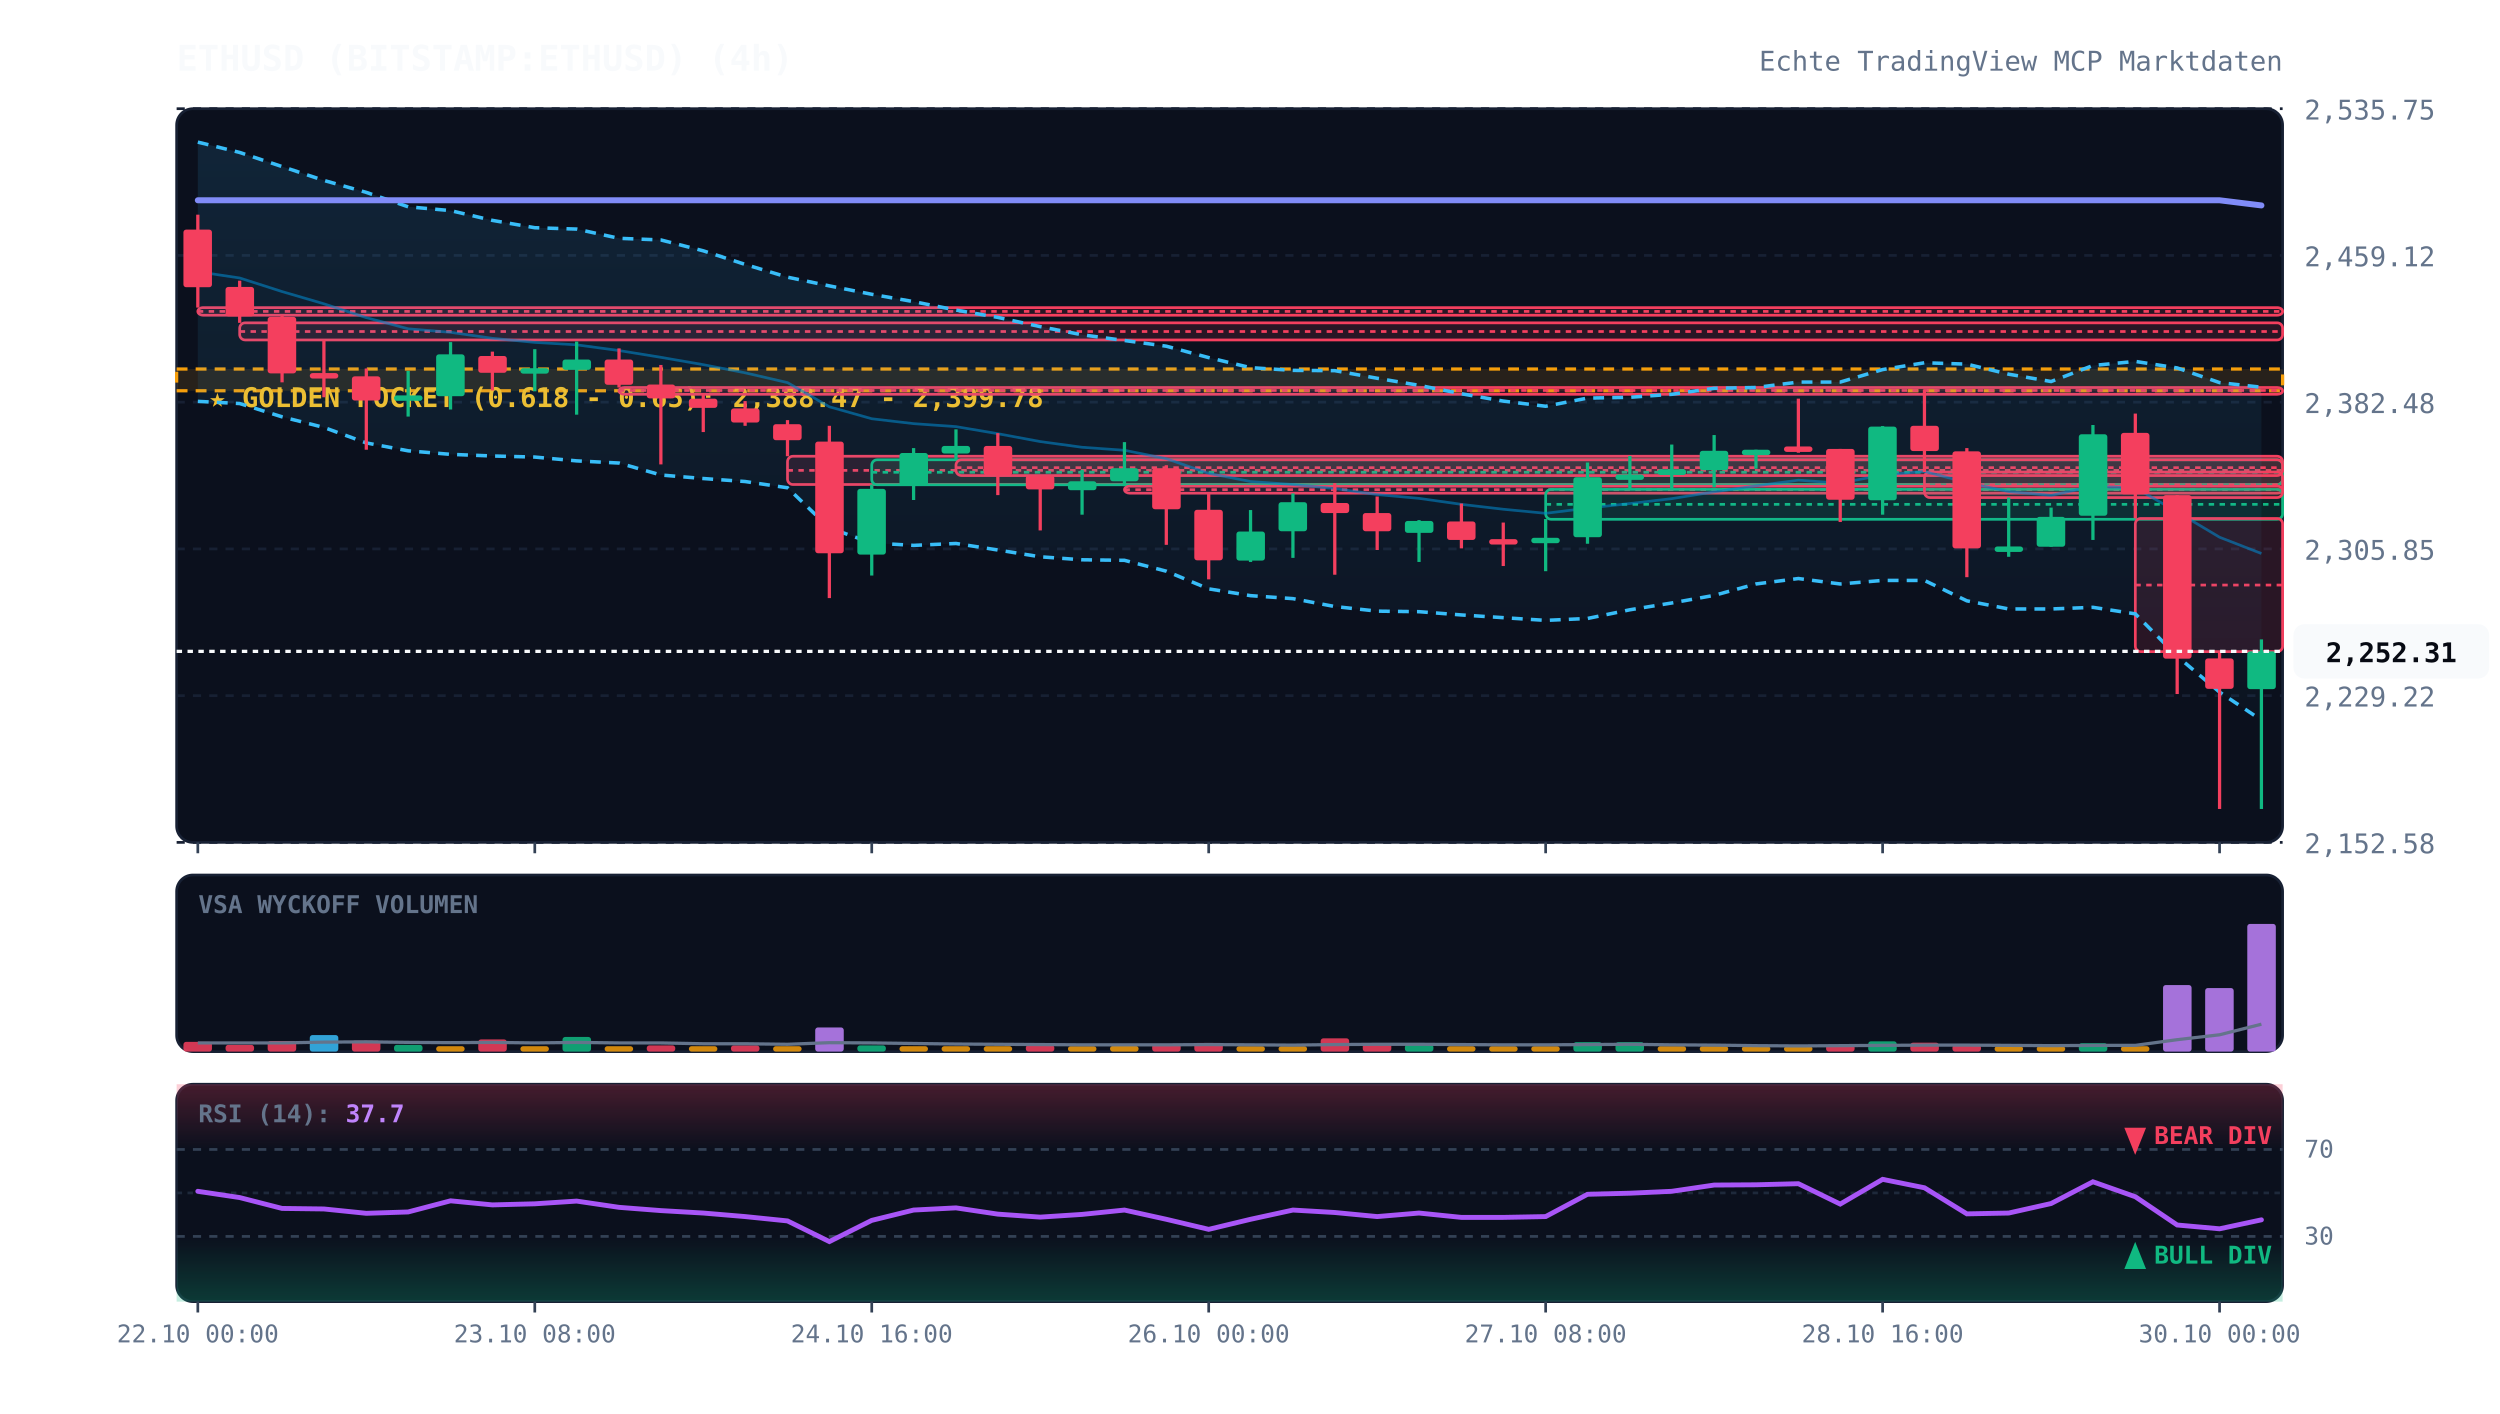
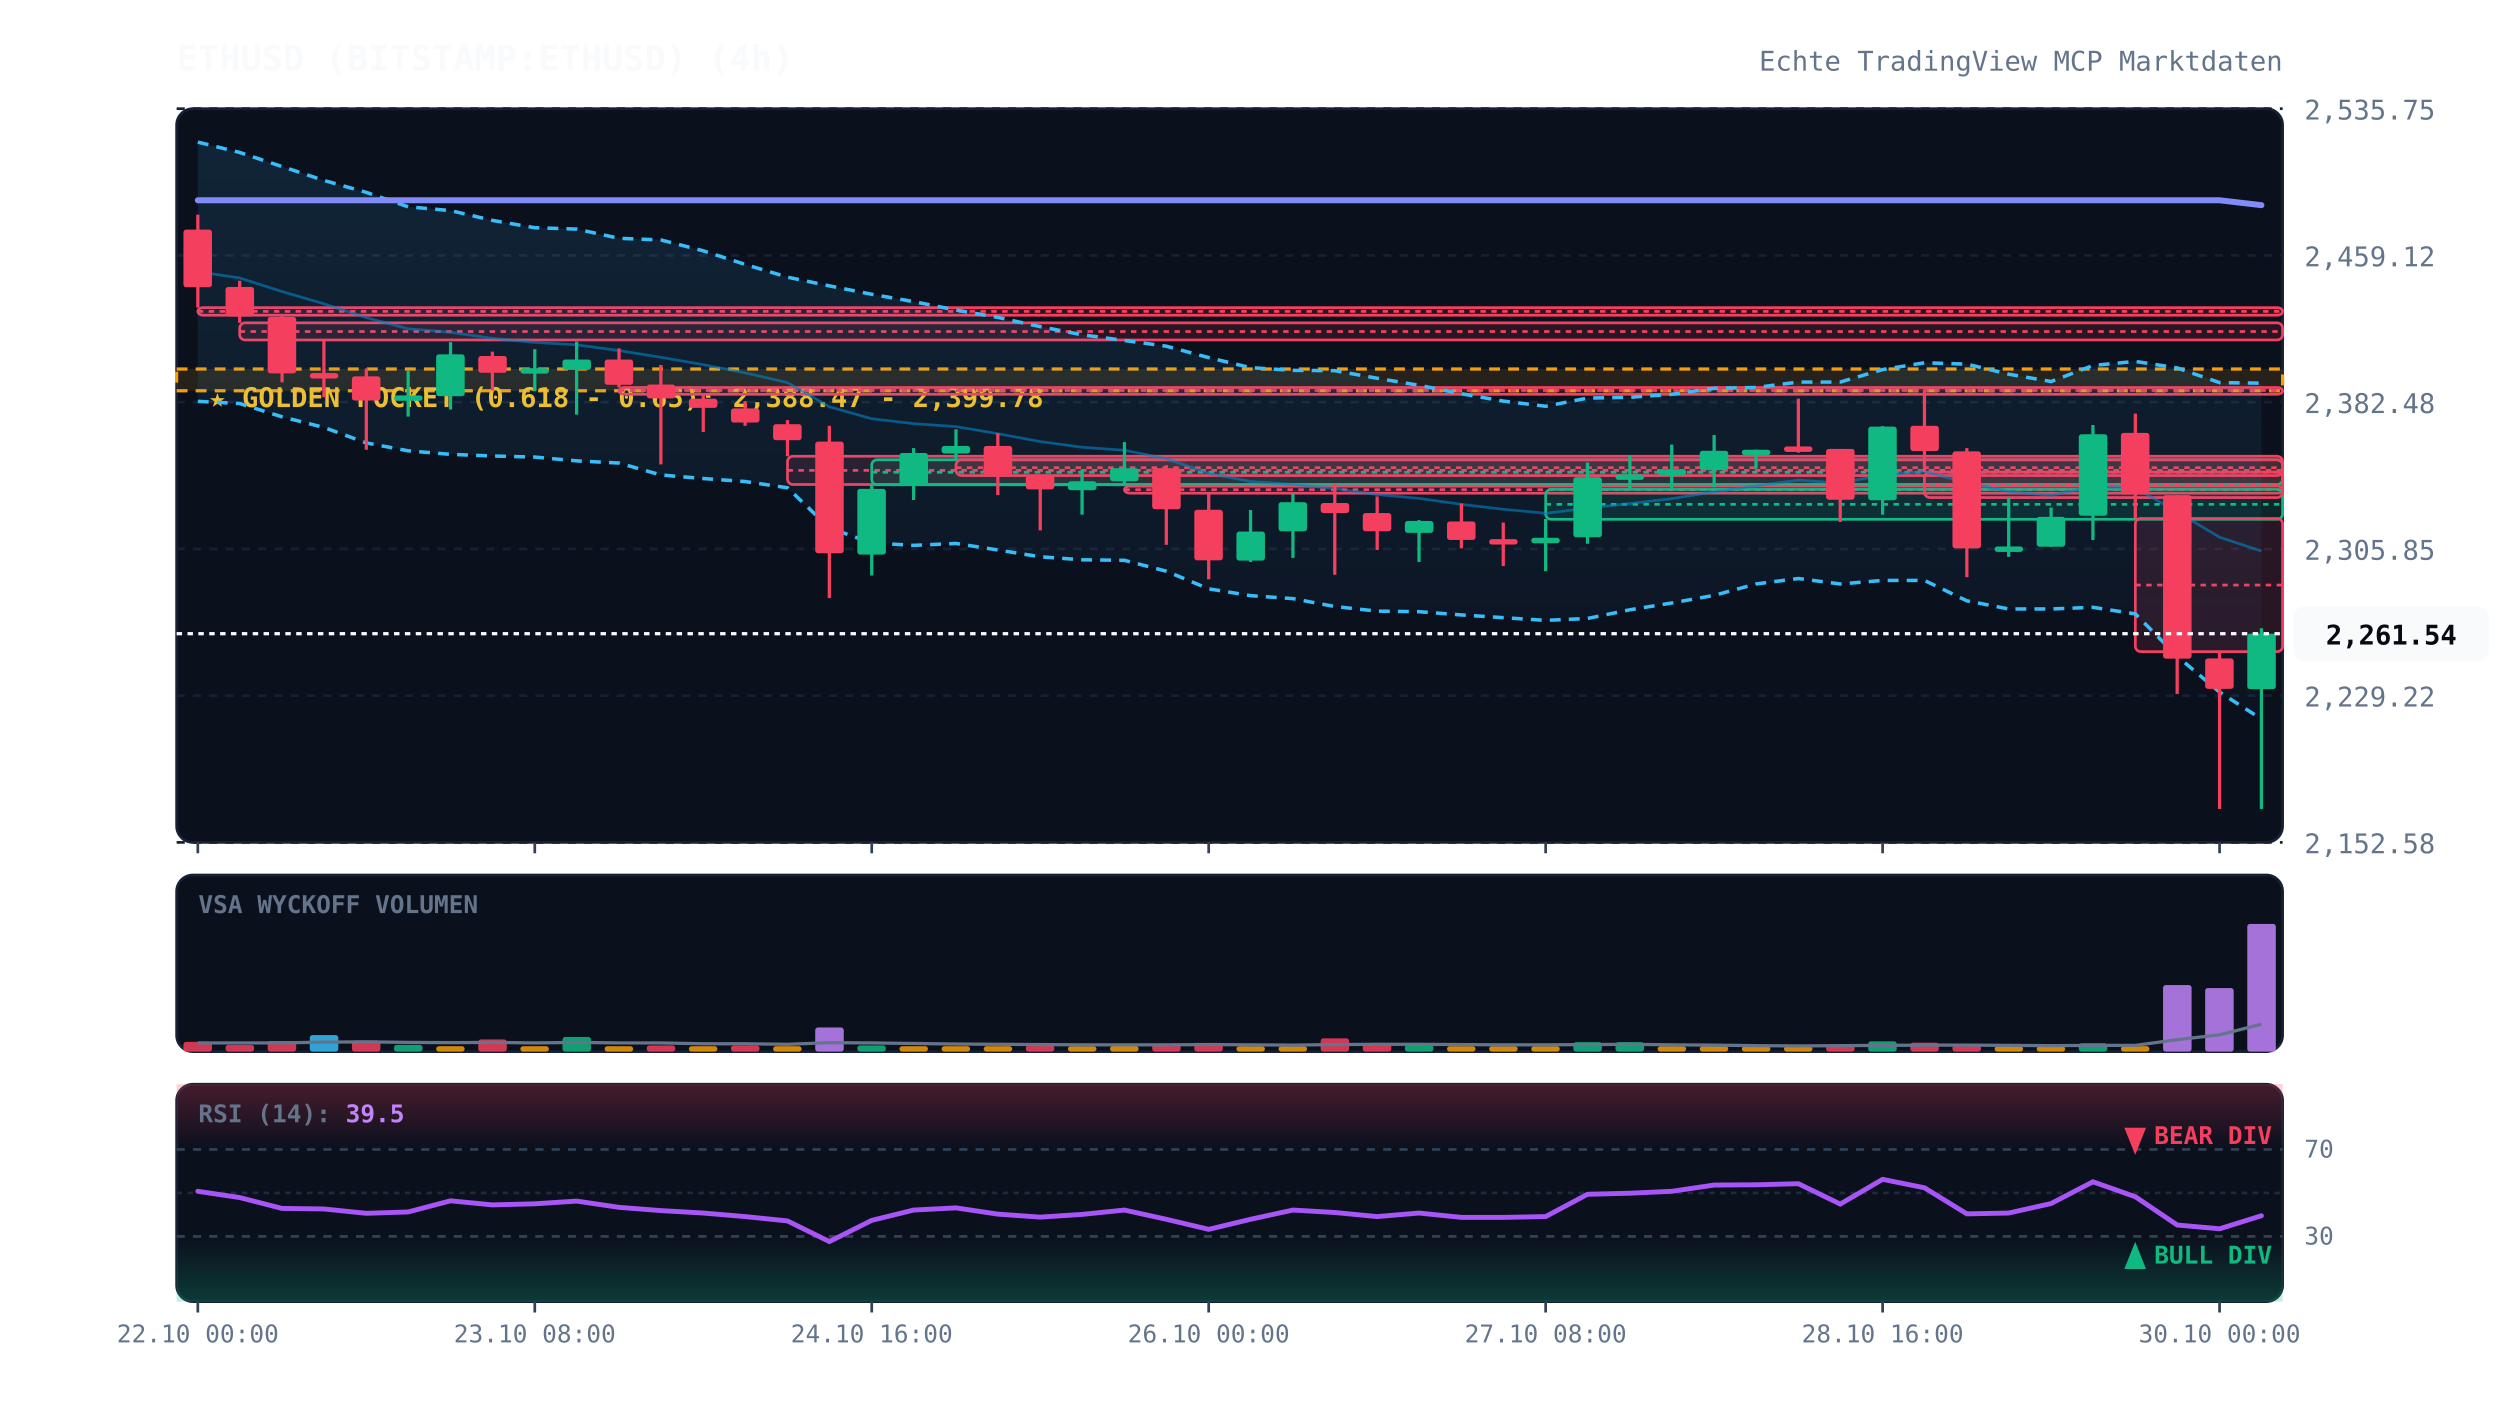
<svg xmlns="http://www.w3.org/2000/svg" viewBox="0 0 920 520" width="100%" height="100%" style="background:#070a13; font-family:'JetBrains Mono', monospace;">
  <defs>
    <linearGradient id="cloud-grad" x1="0%" y1="0%" x2="0%" y2="100%">
      <stop offset="0%" stop-color="#38bdf8" stop-opacity="0.12" />
      <stop offset="100%" stop-color="#38bdf8" stop-opacity="0.02" />
    </linearGradient>
    <linearGradient id="rsi-overbought" x1="0%" y1="0%" x2="0%" y2="100%">
      <stop offset="0%" stop-color="#f43f5e" stop-opacity="0.25" />
      <stop offset="100%" stop-color="#f43f5e" stop-opacity="0.0" />
    </linearGradient>
    <linearGradient id="rsi-oversold" x1="0%" y1="0%" x2="0%" y2="100%">
      <stop offset="0%" stop-color="#10b981" stop-opacity="0.0" />
      <stop offset="100%" stop-color="#10b981" stop-opacity="0.25" />
    </linearGradient>
  </defs>
  <rect x="65" y="40" width="775" height="270" fill="#0b101d" rx="6" stroke="#172033" stroke-width="1" />
  <rect x="65" y="322" width="775" height="65" fill="#0b101d" rx="6" stroke="#172033" stroke-width="1" />
  <rect x="65" y="399" width="775" height="80" fill="#0b101d" rx="6" stroke="#172033" stroke-width="1" />
  <line x1="65" y1="310.0" x2="840" y2="310.0" stroke="#172033" stroke-dasharray="3,3" stroke-width="1" />
  <text x="848" y="314.0" fill="#64748b" font-size="10" text-anchor="start">2,152.58</text>
  <line x1="65" y1="256.0" x2="840" y2="256.0" stroke="#172033" stroke-dasharray="3,3" stroke-width="1" />
  <text x="848" y="260.0" fill="#64748b" font-size="10" text-anchor="start">2,229.22</text>
  <line x1="65" y1="202.0" x2="840" y2="202.0" stroke="#172033" stroke-dasharray="3,3" stroke-width="1" />
  <text x="848" y="206.0" fill="#64748b" font-size="10" text-anchor="start">2,305.85</text>
  <line x1="65" y1="148.0" x2="840" y2="148.0" stroke="#172033" stroke-dasharray="3,3" stroke-width="1" />
  <text x="848" y="152.0" fill="#64748b" font-size="10" text-anchor="start">2,382.48</text>
  <line x1="65" y1="94.0" x2="840" y2="94.0" stroke="#172033" stroke-dasharray="3,3" stroke-width="1" />
  <text x="848" y="98.0" fill="#64748b" font-size="10" text-anchor="start">2,459.12</text>
  <line x1="65" y1="40.0" x2="840" y2="40.0" stroke="#172033" stroke-dasharray="3,3" stroke-width="1" />
  <text x="848" y="44.0" fill="#64748b" font-size="10" text-anchor="start">2,535.75</text>
  <rect x="65" y="135.8" width="775" height="8.0" fill="rgba(245, 158, 11, 0.12)" stroke="#f59e0b" stroke-dasharray="4,3" stroke-width="1.2" />
  <text x="77" y="149.8" fill="#fbbf24" font-size="10" font-weight="bold">★ GOLDEN POCKET (0.618 - 0.65): 2,388.47 - 2,399.78</text>
  <rect x="72.8" y="113.2" width="767.2" height="2.8" fill="rgba(244, 63, 94, 0.13)" stroke="#f43f5e" stroke-width="1" rx="2" />
  <line x1="72.8" y1="114.6" x2="840" y2="114.6" stroke="#f43f5e" stroke-dasharray="2,2" stroke-width="1" />
  <rect x="88.2" y="118.8" width="751.8" height="6.3" fill="rgba(244, 63, 94, 0.13)" stroke="#f43f5e" stroke-width="1" rx="2" />
  <line x1="88.2" y1="122.0" x2="840" y2="122.0" stroke="#f43f5e" stroke-dasharray="2,2" stroke-width="1" />
  <rect x="227.8" y="142.6" width="612.2" height="2.5" fill="rgba(244, 63, 94, 0.13)" stroke="#f43f5e" stroke-width="1" rx="2" />
  <line x1="227.8" y1="143.7" x2="840" y2="143.7" stroke="#f43f5e" stroke-dasharray="2,2" stroke-width="1" />
  <rect x="289.8" y="167.9" width="550.2" height="10.4" fill="rgba(244, 63, 94, 0.13)" stroke="#f43f5e" stroke-width="1" rx="2" />
  <line x1="289.8" y1="173.1" x2="840" y2="173.1" stroke="#f43f5e" stroke-dasharray="2,2" stroke-width="1" />
  <rect x="320.8" y="169.2" width="519.2" height="9.2" fill="rgba(16, 185, 129, 0.13)" stroke="#10b981" stroke-width="1" rx="2" />
  <line x1="320.8" y1="173.8" x2="840" y2="173.8" stroke="#10b981" stroke-dasharray="2,2" stroke-width="1" />
  <rect x="351.8" y="169.2" width="488.2" height="5.8" fill="rgba(244, 63, 94, 0.13)" stroke="#f43f5e" stroke-width="1" rx="2" />
  <line x1="351.8" y1="172.1" x2="840" y2="172.1" stroke="#f43f5e" stroke-dasharray="2,2" stroke-width="1" />
  <rect x="413.8" y="178.9" width="426.2" height="2.6" fill="rgba(244, 63, 94, 0.13)" stroke="#f43f5e" stroke-width="1" rx="2" />
  <line x1="413.8" y1="180.2" x2="840" y2="180.2" stroke="#f43f5e" stroke-dasharray="2,2" stroke-width="1" />
  <rect x="568.8" y="180.1" width="271.2" height="11.0" fill="rgba(16, 185, 129, 0.13)" stroke="#10b981" stroke-width="1" rx="2" />
  <line x1="568.8" y1="185.6" x2="840" y2="185.6" stroke="#10b981" stroke-dasharray="2,2" stroke-width="1" />
  <rect x="708.2" y="173.7" width="131.8" height="9.4" fill="rgba(244, 63, 94, 0.13)" stroke="#f43f5e" stroke-width="1" rx="2" />
  <line x1="708.2" y1="178.4" x2="840" y2="178.4" stroke="#f43f5e" stroke-dasharray="2,2" stroke-width="1" />
  <rect x="785.8" y="190.8" width="54.2" height="49.0" fill="rgba(244, 63, 94, 0.13)" stroke="#f43f5e" stroke-width="1" rx="2" />
  <line x1="785.8" y1="215.3" x2="840" y2="215.3" stroke="#f43f5e" stroke-dasharray="2,2" stroke-width="1" />
-   <polygon points="72.8,52.3 88.2,56.1 103.8,61.3 119.2,66.4 134.8,70.8 150.2,76.1 165.8,77.5 181.2,81.1 196.8,83.8 212.2,84.3 227.8,87.7 243.2,88.3 258.8,92.3 274.2,97.3 289.8,102.0 305.2,105.2 320.8,108.3 336.2,111.0 351.8,114.1 367.2,116.8 382.8,120.2 398.2,123.2 413.8,125.3 429.2,127.4 444.8,131.6 460.2,135.3 475.8,136.3 491.2,136.4 506.8,139.2 522.2,141.8 537.8,144.9 553.2,147.6 568.8,149.5 584.2,146.5 599.8,146.2 615.2,145.1 630.8,142.9 646.2,142.6 661.8,140.6 677.2,140.6 692.8,136.0 708.2,133.5 723.8,134.0 739.2,137.7 754.8,140.4 770.2,134.5 785.8,133.0 801.2,135.4 816.8,140.8 832.2,142.5 832.2,265.0 816.8,254.7 801.2,241.5 785.8,225.9 770.2,223.5 754.8,224.1 739.2,224.1 723.8,221.1 708.2,213.6 692.8,213.6 677.2,214.9 661.8,212.9 646.2,214.9 630.8,219.1 615.2,221.9 599.8,224.4 584.2,227.6 568.8,228.3 553.2,227.3 537.8,226.3 522.2,225.1 506.8,224.9 491.2,223.2 475.8,220.3 460.2,219.2 444.8,216.7 429.2,210.2 413.8,206.2 398.2,206.0 382.8,204.9 367.2,202.4 351.8,200.0 336.2,200.7 320.8,199.8 305.2,194.3 289.8,179.5 274.2,177.2 258.8,176.1 243.2,174.8 227.8,170.4 212.2,169.6 196.8,168.2 181.2,167.8 165.8,167.2 150.2,165.9 134.8,163.0 119.2,157.3 103.8,153.4 88.2,148.5 72.8,147.7" fill="url(#cloud-grad)" />
-   <polyline points="72.8,52.3 88.2,56.1 103.8,61.3 119.2,66.4 134.8,70.8 150.2,76.1 165.8,77.5 181.2,81.1 196.8,83.8 212.2,84.3 227.8,87.7 243.2,88.3 258.8,92.3 274.2,97.3 289.8,102.0 305.2,105.2 320.8,108.3 336.2,111.0 351.8,114.1 367.2,116.8 382.8,120.2 398.2,123.2 413.8,125.3 429.2,127.4 444.8,131.6 460.2,135.3 475.8,136.3 491.2,136.4 506.8,139.2 522.2,141.8 537.8,144.9 553.2,147.6 568.8,149.5 584.2,146.5 599.8,146.2 615.2,145.1 630.8,142.9 646.2,142.6 661.8,140.6 677.2,140.6 692.8,136.0 708.2,133.5 723.8,134.0 739.2,137.7 754.8,140.4 770.2,134.5 785.8,133.0 801.2,135.4 816.8,140.8 832.2,142.5" fill="none" stroke="#38bdf8" stroke-width="1.3" stroke-dasharray="4,3" />
-   <polyline points="72.8,147.7 88.2,148.5 103.8,153.4 119.2,157.3 134.8,163.0 150.2,165.9 165.8,167.2 181.2,167.8 196.8,168.2 212.2,169.6 227.8,170.4 243.2,174.8 258.8,176.1 274.2,177.2 289.8,179.5 305.2,194.3 320.8,199.8 336.2,200.7 351.8,200.0 367.2,202.4 382.8,204.9 398.2,206.0 413.8,206.2 429.2,210.2 444.8,216.7 460.2,219.2 475.8,220.3 491.2,223.2 506.8,224.9 522.2,225.1 537.8,226.3 553.2,227.3 568.8,228.3 584.2,227.6 599.8,224.4 615.2,221.9 630.8,219.1 646.2,214.9 661.8,212.9 677.2,214.9 692.8,213.6 708.2,213.6 723.8,221.1 739.2,224.1 754.8,224.1 770.2,223.5 785.8,225.9 801.2,241.5 816.8,254.7 832.2,265.0" fill="none" stroke="#38bdf8" stroke-width="1.3" stroke-dasharray="4,3" />
-   <polyline points="72.8,100.0 88.2,102.3 103.8,107.3 119.2,111.8 134.8,116.9 150.2,121.0 165.8,122.3 181.2,124.5 196.8,126.0 212.2,126.9 227.8,129.0 243.2,131.5 258.8,134.2 274.2,137.2 289.8,140.8 305.2,149.7 320.8,154.1 336.2,155.9 351.8,157.0 367.2,159.6 382.8,162.5 398.2,164.6 413.8,165.7 429.2,168.8 444.8,174.2 460.2,177.2 475.8,178.3 491.2,179.8 506.8,182.0 522.2,183.4 537.8,185.6 553.2,187.4 568.8,188.9 584.2,187.0 599.8,185.3 615.2,183.5 630.8,181.0 646.2,178.8 661.8,176.7 677.2,177.8 692.8,174.8 708.2,173.5 723.8,177.6 739.2,180.9 754.8,182.3 770.2,179.0 785.8,179.5 801.2,188.4 816.8,197.7 832.2,203.7" fill="none" stroke="#0284c7" stroke-width="1.0" stroke-opacity="0.6" />
-   <polyline points="72.8,73.7 88.2,73.7 103.8,73.7 119.2,73.7 134.8,73.7 150.2,73.7 165.8,73.7 181.2,73.7 196.8,73.7 212.2,73.7 227.8,73.7 243.2,73.7 258.8,73.7 274.2,73.7 289.8,73.7 305.2,73.7 320.8,73.7 336.2,73.7 351.8,73.7 367.2,73.7 382.8,73.7 398.2,73.7 413.8,73.7 429.2,73.7 444.8,73.7 460.2,73.7 475.8,73.7 491.2,73.7 506.8,73.7 522.2,73.7 537.8,73.7 553.2,73.7 568.8,73.7 584.2,73.7 599.8,73.7 615.2,73.7 630.8,73.7 646.2,73.7 661.8,73.7 677.2,73.7 692.8,73.7 708.2,73.7 723.8,73.7 739.2,73.7 754.8,73.7 770.2,73.7 785.8,73.7 801.2,73.7 816.8,73.7 832.2,75.6" fill="none" stroke="#818cf8" stroke-width="2.2" stroke-linecap="round" />
+   <polygon points="72.8,52.3 88.2,56.1 103.8,61.3 119.2,66.4 134.8,70.8 150.2,76.1 165.8,77.5 181.2,81.1 196.8,83.8 212.2,84.3 227.8,87.7 243.2,88.3 258.8,92.3 274.2,97.3 289.8,102.0 305.2,105.2 320.8,108.3 336.2,111.0 351.8,114.1 367.2,116.8 382.8,120.2 398.2,123.2 413.8,125.3 429.2,127.4 444.8,131.6 460.2,135.3 475.8,136.3 491.2,136.4 506.8,139.2 522.2,141.8 537.8,144.9 553.2,147.6 568.8,149.5 584.2,146.5 599.8,146.2 615.2,145.1 630.8,142.9 646.2,142.6 661.8,140.6 677.2,140.6 692.8,136.0 708.2,133.5 723.8,134.0 739.2,137.7 754.8,140.4 770.2,134.5 785.8,133.0 801.2,135.4 816.8,140.8 832.2,141.0 832.2,264.6 816.8,254.7 801.2,241.5 785.8,225.9 770.2,223.5 754.8,224.1 739.2,224.1 723.8,221.1 708.2,213.6 692.8,213.6 677.2,214.9 661.8,212.9 646.2,214.9 630.8,219.1 615.2,221.9 599.8,224.4 584.2,227.6 568.8,228.3 553.2,227.3 537.8,226.3 522.2,225.1 506.8,224.9 491.2,223.2 475.8,220.3 460.2,219.2 444.8,216.7 429.2,210.2 413.8,206.2 398.2,206.0 382.8,204.9 367.2,202.4 351.8,200.0 336.2,200.7 320.8,199.8 305.2,194.3 289.8,179.5 274.2,177.2 258.8,176.1 243.2,174.8 227.8,170.4 212.2,169.6 196.8,168.2 181.2,167.8 165.8,167.2 150.2,165.9 134.8,163.0 119.2,157.3 103.8,153.4 88.2,148.5 72.8,147.7" fill="url(#cloud-grad)" />
+   <polyline points="72.8,52.3 88.2,56.1 103.8,61.3 119.2,66.4 134.8,70.8 150.2,76.1 165.8,77.5 181.2,81.1 196.8,83.8 212.2,84.3 227.8,87.7 243.2,88.3 258.8,92.3 274.2,97.3 289.8,102.0 305.2,105.2 320.8,108.3 336.2,111.0 351.8,114.1 367.2,116.8 382.8,120.2 398.2,123.2 413.8,125.3 429.2,127.4 444.8,131.6 460.2,135.3 475.8,136.3 491.2,136.4 506.8,139.2 522.2,141.8 537.8,144.9 553.2,147.6 568.8,149.5 584.2,146.5 599.8,146.2 615.2,145.1 630.8,142.9 646.2,142.6 661.8,140.6 677.2,140.6 692.8,136.0 708.2,133.5 723.8,134.0 739.2,137.7 754.8,140.4 770.2,134.5 785.8,133.0 801.2,135.4 816.8,140.8 832.2,141.0" fill="none" stroke="#38bdf8" stroke-width="1.3" stroke-dasharray="4,3" />
+   <polyline points="72.8,147.7 88.2,148.5 103.8,153.4 119.2,157.3 134.8,163.0 150.2,165.9 165.8,167.2 181.2,167.8 196.8,168.2 212.2,169.6 227.8,170.4 243.2,174.8 258.8,176.1 274.2,177.2 289.8,179.5 305.2,194.3 320.8,199.8 336.2,200.7 351.8,200.0 367.2,202.4 382.8,204.9 398.2,206.0 413.8,206.2 429.2,210.2 444.8,216.7 460.2,219.2 475.8,220.3 491.2,223.2 506.8,224.9 522.2,225.1 537.8,226.3 553.2,227.3 568.8,228.3 584.2,227.6 599.8,224.4 615.2,221.9 630.8,219.1 646.2,214.9 661.8,212.9 677.2,214.9 692.8,213.6 708.2,213.6 723.8,221.1 739.2,224.1 754.8,224.1 770.2,223.5 785.8,225.9 801.2,241.5 816.8,254.7 832.2,264.6" fill="none" stroke="#38bdf8" stroke-width="1.3" stroke-dasharray="4,3" />
+   <polyline points="72.8,100.0 88.2,102.3 103.8,107.3 119.2,111.8 134.8,116.9 150.2,121.0 165.8,122.3 181.2,124.5 196.8,126.0 212.2,126.9 227.8,129.0 243.2,131.5 258.8,134.2 274.2,137.2 289.8,140.8 305.2,149.7 320.8,154.1 336.2,155.9 351.8,157.0 367.2,159.6 382.8,162.5 398.2,164.6 413.8,165.7 429.2,168.8 444.8,174.2 460.2,177.2 475.8,178.3 491.2,179.8 506.8,182.0 522.2,183.4 537.8,185.6 553.2,187.4 568.8,188.9 584.2,187.0 599.8,185.3 615.2,183.5 630.8,181.0 646.2,178.8 661.8,176.7 677.2,177.8 692.8,174.8 708.2,173.5 723.8,177.6 739.2,180.9 754.8,182.3 770.2,179.0 785.8,179.5 801.2,188.4 816.8,197.7 832.2,202.8" fill="none" stroke="#0284c7" stroke-width="1.0" stroke-opacity="0.6" />
+   <polyline points="72.8,73.7 88.2,73.7 103.8,73.7 119.2,73.7 134.8,73.7 150.2,73.7 165.8,73.7 181.2,73.7 196.8,73.7 212.2,73.7 227.8,73.7 243.2,73.7 258.8,73.7 274.2,73.7 289.8,73.7 305.2,73.7 320.8,73.7 336.2,73.7 351.8,73.7 367.2,73.7 382.8,73.7 398.2,73.7 413.8,73.7 429.2,73.7 444.8,73.7 460.2,73.7 475.8,73.7 491.2,73.7 506.8,73.7 522.2,73.7 537.8,73.7 553.2,73.7 568.8,73.7 584.2,73.7 599.8,73.7 615.2,73.7 630.8,73.7 646.2,73.7 661.8,73.7 677.2,73.7 692.8,73.7 708.2,73.7 723.8,73.7 739.2,73.7 754.8,73.7 770.2,73.7 785.8,73.7 801.2,73.7 816.8,73.7 832.2,75.5" fill="none" stroke="#818cf8" stroke-width="2.2" stroke-linecap="round" />
  <line x1="72.8" y1="79.0" x2="72.8" y2="113.2" stroke="#f43f5e" stroke-width="1.2" />
  <rect x="67.5" y="84.5" width="10.5" height="21.2" fill="#f43f5e" rx="1" />
  <line x1="88.2" y1="103.3" x2="88.2" y2="118.8" stroke="#f43f5e" stroke-width="1.2" />
  <rect x="83.0" y="105.6" width="10.5" height="10.8" fill="#f43f5e" rx="1" />
  <line x1="103.8" y1="116.0" x2="103.8" y2="140.7" stroke="#f43f5e" stroke-width="1.2" />
  <rect x="98.5" y="116.6" width="10.5" height="20.8" fill="#f43f5e" rx="1" />
  <line x1="119.2" y1="125.1" x2="119.2" y2="146.2" stroke="#f43f5e" stroke-width="1.2" />
  <rect x="114.0" y="137.3" width="10.5" height="2.0" fill="#f43f5e" rx="1" />
  <line x1="134.8" y1="135.6" x2="134.8" y2="165.5" stroke="#f43f5e" stroke-width="1.2" />
  <rect x="129.5" y="138.5" width="10.5" height="8.9" fill="#f43f5e" rx="1" />
  <line x1="150.2" y1="136.5" x2="150.2" y2="153.3" stroke="#10b981" stroke-width="1.2" />
  <rect x="145.0" y="145.5" width="10.5" height="2.0" fill="#10b981" rx="1" />
  <line x1="165.8" y1="125.9" x2="165.8" y2="150.7" stroke="#10b981" stroke-width="1.2" />
  <rect x="160.5" y="130.4" width="10.5" height="15.4" fill="#10b981" rx="1" />
  <line x1="181.2" y1="129.4" x2="181.2" y2="143.7" stroke="#f43f5e" stroke-width="1.2" />
  <rect x="176.0" y="131.0" width="10.5" height="6.2" fill="#f43f5e" rx="1" />
  <line x1="196.8" y1="128.5" x2="196.8" y2="144.0" stroke="#10b981" stroke-width="1.2" />
  <rect x="191.5" y="135.5" width="10.5" height="2.0" fill="#10b981" rx="1" />
  <line x1="212.2" y1="125.7" x2="212.2" y2="152.6" stroke="#10b981" stroke-width="1.2" />
  <rect x="207.0" y="132.3" width="10.5" height="3.8" fill="#10b981" rx="1" />
  <line x1="227.8" y1="128.2" x2="227.8" y2="142.6" stroke="#f43f5e" stroke-width="1.2" />
  <rect x="222.5" y="132.3" width="10.5" height="9.3" fill="#f43f5e" rx="1" />
  <line x1="243.2" y1="134.3" x2="243.2" y2="170.9" stroke="#f43f5e" stroke-width="1.2" />
  <rect x="238.0" y="141.5" width="10.5" height="5.1" fill="#f43f5e" rx="1" />
  <line x1="258.8" y1="144.7" x2="258.8" y2="159.0" stroke="#f43f5e" stroke-width="1.2" />
  <rect x="253.5" y="146.7" width="10.5" height="3.4" fill="#f43f5e" rx="1" />
  <line x1="274.2" y1="147.6" x2="274.2" y2="156.7" stroke="#f43f5e" stroke-width="1.2" />
  <rect x="269.0" y="150.3" width="10.5" height="5.2" fill="#f43f5e" rx="1" />
  <line x1="289.8" y1="154.6" x2="289.8" y2="167.9" stroke="#f43f5e" stroke-width="1.2" />
  <rect x="284.5" y="156.1" width="10.5" height="5.9" fill="#f43f5e" rx="1" />
  <line x1="305.2" y1="156.7" x2="305.2" y2="220.1" stroke="#f43f5e" stroke-width="1.2" />
  <rect x="300.0" y="162.5" width="10.5" height="41.1" fill="#f43f5e" rx="1" />
  <line x1="320.8" y1="178.3" x2="320.8" y2="211.8" stroke="#10b981" stroke-width="1.2" />
  <rect x="315.5" y="179.9" width="10.5" height="24.2" fill="#10b981" rx="1" />
  <line x1="336.2" y1="164.9" x2="336.2" y2="184.0" stroke="#10b981" stroke-width="1.2" />
  <rect x="331.0" y="166.7" width="10.5" height="12.1" fill="#10b981" rx="1" />
  <line x1="351.8" y1="158.0" x2="351.8" y2="169.2" stroke="#10b981" stroke-width="1.2" />
  <rect x="346.5" y="164.1" width="10.5" height="2.8" fill="#10b981" rx="1" />
  <line x1="367.2" y1="159.4" x2="367.2" y2="182.2" stroke="#f43f5e" stroke-width="1.2" />
  <rect x="362.0" y="164.1" width="10.5" height="10.8" fill="#f43f5e" rx="1" />
  <line x1="382.8" y1="175.0" x2="382.8" y2="195.2" stroke="#f43f5e" stroke-width="1.2" />
  <rect x="377.5" y="175.0" width="10.5" height="5.1" fill="#f43f5e" rx="1" />
  <line x1="398.2" y1="172.9" x2="398.2" y2="189.4" stroke="#10b981" stroke-width="1.2" />
  <rect x="393.0" y="177.1" width="10.5" height="3.3" fill="#10b981" rx="1" />
  <line x1="413.8" y1="162.7" x2="413.8" y2="178.9" stroke="#10b981" stroke-width="1.2" />
  <rect x="408.5" y="172.3" width="10.5" height="4.8" fill="#10b981" rx="1" />
  <line x1="429.2" y1="171.2" x2="429.2" y2="200.5" stroke="#f43f5e" stroke-width="1.2" />
  <rect x="424.0" y="172.3" width="10.5" height="15.1" fill="#f43f5e" rx="1" />
  <line x1="444.8" y1="181.6" x2="444.8" y2="213.2" stroke="#f43f5e" stroke-width="1.2" />
  <rect x="439.5" y="187.6" width="10.5" height="18.6" fill="#f43f5e" rx="1" />
  <line x1="460.2" y1="187.7" x2="460.2" y2="206.8" stroke="#10b981" stroke-width="1.2" />
  <rect x="455.0" y="195.6" width="10.5" height="10.7" fill="#10b981" rx="1" />
  <line x1="475.8" y1="181.6" x2="475.8" y2="205.3" stroke="#10b981" stroke-width="1.2" />
  <rect x="470.5" y="184.8" width="10.5" height="10.7" fill="#10b981" rx="1" />
  <line x1="491.2" y1="177.8" x2="491.2" y2="211.5" stroke="#f43f5e" stroke-width="1.2" />
  <rect x="486.0" y="185.1" width="10.5" height="3.7" fill="#f43f5e" rx="1" />
  <line x1="506.8" y1="182.7" x2="506.8" y2="202.4" stroke="#f43f5e" stroke-width="1.2" />
  <rect x="501.5" y="188.8" width="10.5" height="6.7" fill="#f43f5e" rx="1" />
  <line x1="522.2" y1="191.4" x2="522.2" y2="206.8" stroke="#10b981" stroke-width="1.2" />
  <rect x="517.0" y="191.7" width="10.5" height="4.4" fill="#10b981" rx="1" />
  <line x1="537.8" y1="185.3" x2="537.8" y2="201.8" stroke="#f43f5e" stroke-width="1.2" />
  <rect x="532.5" y="191.9" width="10.5" height="6.8" fill="#f43f5e" rx="1" />
  <line x1="553.2" y1="192.3" x2="553.2" y2="208.3" stroke="#f43f5e" stroke-width="1.2" />
  <rect x="548.0" y="198.4" width="10.5" height="2.0" fill="#f43f5e" rx="1" />
  <line x1="568.8" y1="191.0" x2="568.8" y2="210.2" stroke="#10b981" stroke-width="1.2" />
  <rect x="563.5" y="197.9" width="10.5" height="2.0" fill="#10b981" rx="1" />
  <line x1="584.2" y1="170.2" x2="584.2" y2="200.1" stroke="#10b981" stroke-width="1.2" />
  <rect x="579.0" y="175.6" width="10.5" height="22.1" fill="#10b981" rx="1" />
  <line x1="599.8" y1="167.8" x2="599.8" y2="180.1" stroke="#10b981" stroke-width="1.2" />
  <rect x="594.5" y="174.6" width="10.5" height="2.0" fill="#10b981" rx="1" />
  <line x1="615.2" y1="163.6" x2="615.2" y2="180.3" stroke="#10b981" stroke-width="1.2" />
  <rect x="610.0" y="172.7" width="10.5" height="2.1" fill="#10b981" rx="1" />
  <line x1="630.8" y1="160.1" x2="630.8" y2="179.3" stroke="#10b981" stroke-width="1.2" />
  <rect x="625.5" y="165.9" width="10.5" height="7.1" fill="#10b981" rx="1" />
  <line x1="646.2" y1="165.5" x2="646.2" y2="172.5" stroke="#10b981" stroke-width="1.2" />
  <rect x="641.0" y="165.5" width="10.5" height="2.0" fill="#10b981" rx="1" />
  <line x1="661.8" y1="146.7" x2="661.8" y2="166.6" stroke="#f43f5e" stroke-width="1.2" />
  <rect x="656.5" y="164.3" width="10.5" height="2.0" fill="#f43f5e" rx="1" />
  <line x1="677.2" y1="165.2" x2="677.2" y2="192.1" stroke="#f43f5e" stroke-width="1.2" />
  <rect x="672.0" y="165.2" width="10.5" height="18.7" fill="#f43f5e" rx="1" />
  <line x1="692.8" y1="156.8" x2="692.8" y2="189.4" stroke="#10b981" stroke-width="1.2" />
  <rect x="687.5" y="157.0" width="10.5" height="27.1" fill="#10b981" rx="1" />
  <line x1="708.2" y1="143.4" x2="708.2" y2="173.7" stroke="#f43f5e" stroke-width="1.2" />
  <rect x="703.0" y="156.7" width="10.5" height="9.3" fill="#f43f5e" rx="1" />
  <line x1="723.8" y1="164.9" x2="723.8" y2="212.4" stroke="#f43f5e" stroke-width="1.2" />
  <rect x="718.5" y="166.1" width="10.5" height="35.7" fill="#f43f5e" rx="1" />
  <line x1="739.2" y1="183.1" x2="739.2" y2="204.9" stroke="#10b981" stroke-width="1.2" />
  <rect x="734.0" y="201.1" width="10.5" height="2.0" fill="#10b981" rx="1" />
  <line x1="754.8" y1="186.8" x2="754.8" y2="201.2" stroke="#10b981" stroke-width="1.2" />
  <rect x="749.5" y="190.2" width="10.5" height="11.0" fill="#10b981" rx="1" />
  <line x1="770.2" y1="156.4" x2="770.2" y2="198.7" stroke="#10b981" stroke-width="1.2" />
  <rect x="765.0" y="159.8" width="10.5" height="30.0" fill="#10b981" rx="1" />
  <line x1="785.8" y1="152.2" x2="785.8" y2="190.8" stroke="#f43f5e" stroke-width="1.2" />
  <rect x="780.5" y="159.3" width="10.5" height="22.6" fill="#f43f5e" rx="1" />
  <line x1="801.2" y1="182.2" x2="801.2" y2="255.4" stroke="#f43f5e" stroke-width="1.2" />
  <rect x="796.0" y="182.2" width="10.5" height="60.2" fill="#f43f5e" rx="1" />
  <line x1="816.8" y1="239.8" x2="816.8" y2="297.7" stroke="#f43f5e" stroke-width="1.2" />
  <rect x="811.5" y="242.3" width="10.5" height="11.2" fill="#f43f5e" rx="1" />
-   <line x1="832.2" y1="235.3" x2="832.2" y2="297.7" stroke="#10b981" stroke-width="1.2" />
-   <rect x="827.0" y="239.7" width="10.5" height="13.9" fill="#10b981" rx="1" />
-   <line x1="65" y1="239.7" x2="840" y2="239.7" stroke="#f8fafc" stroke-width="1.2" stroke-dasharray="2,2" />
-   <rect x="844" y="229.7" width="72" height="20" fill="#f8fafc" rx="4" />
-   <text x="880" y="243.7" fill="#070a13" font-size="10" font-weight="bold" text-anchor="middle">2,252.31</text>
+   <line x1="832.2" y1="231.2" x2="832.2" y2="297.7" stroke="#10b981" stroke-width="1.2" />
+   <rect x="827.0" y="233.2" width="10.5" height="20.4" fill="#10b981" rx="1" />
+   <line x1="65" y1="233.2" x2="840" y2="233.2" stroke="#f8fafc" stroke-width="1.2" stroke-dasharray="2,2" />
+   <rect x="844" y="223.2" width="72" height="20" fill="#f8fafc" rx="4" />
+   <text x="880" y="237.2" fill="#070a13" font-size="10" font-weight="bold" text-anchor="middle">2,261.54</text>
  <text x="73" y="336" fill="#64748b" font-size="9" font-weight="bold">VSA WYCKOFF VOLUMEN</text>
  <rect x="67.5" y="383.4" width="10.5" height="3.6" fill="#f43f5e" opacity="0.85" rx="1" />
  <rect x="83.0" y="384.5" width="10.5" height="2.5" fill="#f43f5e" opacity="0.85" rx="1" />
  <rect x="98.5" y="383.1" width="10.5" height="3.9" fill="#f43f5e" opacity="0.85" rx="1" />
  <rect x="114.0" y="380.9" width="10.5" height="6.1" fill="#38bdf8" opacity="0.85" rx="1" />
  <rect x="129.5" y="383.0" width="10.5" height="4.0" fill="#f43f5e" opacity="0.85" rx="1" />
  <rect x="145.0" y="384.5" width="10.5" height="2.5" fill="#10b981" opacity="0.85" rx="1" />
  <rect x="160.5" y="385.0" width="10.5" height="2.0" fill="#f59e0b" opacity="0.85" rx="1" />
  <rect x="176.0" y="382.5" width="10.5" height="4.5" fill="#f43f5e" opacity="0.85" rx="1" />
  <rect x="191.5" y="385.0" width="10.5" height="2.0" fill="#f59e0b" opacity="0.85" rx="1" />
  <rect x="207.0" y="381.6" width="10.5" height="5.4" fill="#10b981" opacity="0.85" rx="1" />
  <rect x="222.5" y="385.0" width="10.5" height="2.0" fill="#f59e0b" opacity="0.85" rx="1" />
  <rect x="238.0" y="384.7" width="10.5" height="2.3" fill="#f43f5e" opacity="0.85" rx="1" />
  <rect x="253.5" y="385.0" width="10.5" height="2.0" fill="#f59e0b" opacity="0.85" rx="1" />
  <rect x="269.0" y="384.7" width="10.5" height="2.3" fill="#f43f5e" opacity="0.85" rx="1" />
  <rect x="284.5" y="385.0" width="10.5" height="2.0" fill="#f59e0b" opacity="0.85" rx="1" />
  <rect x="300.0" y="378.1" width="10.5" height="8.9" fill="#c084fc" opacity="0.85" rx="1" />
  <rect x="315.5" y="384.7" width="10.5" height="2.3" fill="#10b981" opacity="0.85" rx="1" />
  <rect x="331.0" y="385.0" width="10.5" height="2.0" fill="#f59e0b" opacity="0.85" rx="1" />
  <rect x="346.5" y="385.0" width="10.5" height="2.0" fill="#f59e0b" opacity="0.85" rx="1" />
  <rect x="362.0" y="385.0" width="10.5" height="2.0" fill="#f59e0b" opacity="0.85" rx="1" />
  <rect x="377.5" y="384.6" width="10.5" height="2.4" fill="#f43f5e" opacity="0.85" rx="1" />
  <rect x="393.0" y="385.0" width="10.5" height="2.0" fill="#f59e0b" opacity="0.85" rx="1" />
  <rect x="408.5" y="384.9" width="10.5" height="2.1" fill="#f59e0b" opacity="0.85" rx="1" />
  <rect x="424.0" y="384.2" width="10.5" height="2.8" fill="#f43f5e" opacity="0.85" rx="1" />
  <rect x="439.5" y="383.8" width="10.5" height="3.2" fill="#f43f5e" opacity="0.85" rx="1" />
  <rect x="455.0" y="385.0" width="10.5" height="2.0" fill="#f59e0b" opacity="0.85" rx="1" />
  <rect x="470.5" y="385.0" width="10.5" height="2.0" fill="#f59e0b" opacity="0.85" rx="1" />
  <rect x="486.0" y="382.1" width="10.5" height="4.9" fill="#f43f5e" opacity="0.85" rx="1" />
  <rect x="501.5" y="383.9" width="10.5" height="3.1" fill="#f43f5e" opacity="0.85" rx="1" />
  <rect x="517.0" y="384.4" width="10.5" height="2.6" fill="#10b981" opacity="0.85" rx="1" />
  <rect x="532.5" y="385.0" width="10.5" height="2.0" fill="#f59e0b" opacity="0.85" rx="1" />
  <rect x="548.0" y="385.0" width="10.5" height="2.0" fill="#f59e0b" opacity="0.85" rx="1" />
  <rect x="563.5" y="385.0" width="10.5" height="2.0" fill="#f59e0b" opacity="0.85" rx="1" />
  <rect x="579.0" y="383.5" width="10.5" height="3.5" fill="#10b981" opacity="0.85" rx="1" />
  <rect x="594.5" y="383.5" width="10.5" height="3.5" fill="#10b981" opacity="0.85" rx="1" />
  <rect x="610.0" y="385.0" width="10.5" height="2.0" fill="#f59e0b" opacity="0.85" rx="1" />
  <rect x="625.5" y="385.0" width="10.5" height="2.0" fill="#f59e0b" opacity="0.85" rx="1" />
  <rect x="641.0" y="385.0" width="10.5" height="2.0" fill="#f59e0b" opacity="0.85" rx="1" />
  <rect x="656.5" y="385.0" width="10.5" height="2.0" fill="#f59e0b" opacity="0.85" rx="1" />
  <rect x="672.0" y="384.5" width="10.5" height="2.5" fill="#f43f5e" opacity="0.85" rx="1" />
  <rect x="687.5" y="383.2" width="10.5" height="3.8" fill="#10b981" opacity="0.85" rx="1" />
  <rect x="703.0" y="383.7" width="10.5" height="3.3" fill="#f43f5e" opacity="0.85" rx="1" />
  <rect x="718.5" y="384.5" width="10.5" height="2.5" fill="#f43f5e" opacity="0.85" rx="1" />
  <rect x="734.0" y="385.0" width="10.5" height="2.0" fill="#f59e0b" opacity="0.85" rx="1" />
  <rect x="749.5" y="385.0" width="10.5" height="2.0" fill="#f59e0b" opacity="0.85" rx="1" />
  <rect x="765.0" y="383.9" width="10.5" height="3.1" fill="#10b981" opacity="0.85" rx="1" />
  <rect x="780.5" y="385.0" width="10.5" height="2.0" fill="#f59e0b" opacity="0.85" rx="1" />
  <rect x="796.0" y="362.5" width="10.5" height="24.5" fill="#c084fc" opacity="0.85" rx="1" />
  <rect x="811.5" y="363.6" width="10.5" height="23.4" fill="#c084fc" opacity="0.85" rx="1" />
  <rect x="827.0" y="340.0" width="10.5" height="47.0" fill="#c084fc" opacity="0.85" rx="1" />
  <polyline points="72.8,383.8 88.2,383.8 103.8,383.8 119.2,383.5 134.8,383.4 150.2,383.6 165.8,383.7 181.2,383.6 196.8,383.8 212.2,383.6 227.8,383.8 243.2,383.8 258.8,384.1 274.2,384.1 289.8,384.3 305.2,383.7 320.8,383.8 336.2,384.0 351.8,384.2 367.2,384.3 382.8,384.4 398.2,384.5 413.8,384.5 429.2,384.5 444.8,384.4 460.2,384.5 475.8,384.6 491.2,384.4 506.8,384.3 522.2,384.3 537.8,384.4 553.2,384.5 568.8,384.5 584.2,384.4 599.8,384.3 615.2,384.5 630.8,384.6 646.2,384.8 661.8,384.9 677.2,384.8 692.8,384.7 708.2,384.6 723.8,384.6 739.2,384.7 754.8,384.8 770.2,384.7 785.8,384.7 801.2,382.6 816.8,380.8 832.2,376.9" fill="none" stroke="#64748b" stroke-width="1.2" />
  <rect x="65" y="399" width="775" height="24.0" fill="url(#rsi-overbought)" />
  <rect x="65" y="455.0" width="775" height="24.0" fill="url(#rsi-oversold)" />
  <line x1="65" y1="423.0" x2="840" y2="423.0" stroke="#334155" stroke-dasharray="3,3" stroke-width="1" />
  <text x="848" y="426.0" fill="#64748b" font-size="9">70</text>
  <line x1="65" y1="439.0" x2="840" y2="439.0" stroke="#1e293b" stroke-dasharray="2,2" stroke-width="1" />
  <line x1="65" y1="455.0" x2="840" y2="455.0" stroke="#334155" stroke-dasharray="3,3" stroke-width="1" />
  <text x="848" y="458.0" fill="#64748b" font-size="9">30</text>
-   <polyline points="72.8,438.4 88.2,440.7 103.8,444.7 119.2,444.9 134.8,446.5 150.2,446.0 165.8,441.9 181.2,443.4 196.8,443.0 212.2,442.0 227.8,444.3 243.2,445.5 258.8,446.4 274.2,447.7 289.8,449.3 305.2,456.9 320.8,449.1 336.2,445.3 351.8,444.5 367.2,446.8 382.8,447.9 398.2,446.9 413.8,445.3 429.2,448.7 444.8,452.4 460.2,448.7 475.8,445.3 491.2,446.2 506.8,447.7 522.2,446.4 537.8,448.0 553.2,448.0 568.8,447.7 584.2,439.5 599.8,439.1 615.2,438.4 630.8,436.1 646.2,436.0 661.8,435.6 677.2,443.1 692.8,434.0 708.2,437.1 723.8,446.7 739.2,446.4 754.8,442.9 770.2,434.9 785.8,440.4 801.2,450.8 816.8,452.2 832.2,448.9" fill="none" stroke="#a855f7" stroke-width="1.8" stroke-linecap="round" />
+   <polyline points="72.8,438.4 88.2,440.7 103.8,444.7 119.2,444.9 134.8,446.5 150.2,446.0 165.8,441.9 181.2,443.4 196.8,443.0 212.2,442.0 227.8,444.3 243.2,445.5 258.8,446.4 274.2,447.7 289.8,449.3 305.2,456.9 320.8,449.1 336.2,445.3 351.8,444.5 367.2,446.8 382.8,447.9 398.2,446.9 413.8,445.3 429.2,448.7 444.8,452.4 460.2,448.7 475.8,445.3 491.2,446.2 506.8,447.7 522.2,446.4 537.8,448.0 553.2,448.0 568.8,447.7 584.2,439.5 599.8,439.1 615.2,438.4 630.8,436.1 646.2,436.0 661.8,435.6 677.2,443.1 692.8,434.0 708.2,437.1 723.8,446.7 739.2,446.4 754.8,442.9 770.2,434.9 785.8,440.4 801.2,450.8 816.8,452.2 832.2,447.4" fill="none" stroke="#a855f7" stroke-width="1.8" stroke-linecap="round" />
  <g transform="translate(785.75, 467)">
    <path d="M 0 -10 L 4 0 L -4 0 Z" fill="#10b981" />
    <text x="7" y="-2" fill="#10b981" font-size="9" font-weight="bold">BULL DIV</text>
  </g>
  <g transform="translate(785.75, 415)">
    <path d="M 0 10 L 4 0 L -4 0 Z" fill="#f43f5e" />
    <text x="7" y="6" fill="#f43f5e" font-size="9" font-weight="bold">BEAR DIV</text>
  </g>
-   <text x="73" y="413" fill="#64748b" font-size="9" font-weight="bold">RSI (14): <tspan fill="#c084fc">37.7</tspan>
+   <text x="73" y="413" fill="#64748b" font-size="9" font-weight="bold">RSI (14): <tspan fill="#c084fc">39.5</tspan>
  </text>
  <line x1="72.8" y1="310" x2="72.8" y2="314" stroke="#334155" stroke-width="1" />
  <line x1="72.8" y1="479" x2="72.8" y2="483" stroke="#334155" stroke-width="1" />
  <text x="72.8" y="494" fill="#64748b" font-size="9" text-anchor="middle">22.10 00:00</text>
  <line x1="196.8" y1="310" x2="196.8" y2="314" stroke="#334155" stroke-width="1" />
  <line x1="196.8" y1="479" x2="196.8" y2="483" stroke="#334155" stroke-width="1" />
  <text x="196.8" y="494" fill="#64748b" font-size="9" text-anchor="middle">23.10 08:00</text>
  <line x1="320.8" y1="310" x2="320.8" y2="314" stroke="#334155" stroke-width="1" />
  <line x1="320.8" y1="479" x2="320.8" y2="483" stroke="#334155" stroke-width="1" />
  <text x="320.8" y="494" fill="#64748b" font-size="9" text-anchor="middle">24.10 16:00</text>
  <line x1="444.8" y1="310" x2="444.8" y2="314" stroke="#334155" stroke-width="1" />
  <line x1="444.8" y1="479" x2="444.8" y2="483" stroke="#334155" stroke-width="1" />
  <text x="444.8" y="494" fill="#64748b" font-size="9" text-anchor="middle">26.10 00:00</text>
  <line x1="568.8" y1="310" x2="568.8" y2="314" stroke="#334155" stroke-width="1" />
  <line x1="568.8" y1="479" x2="568.8" y2="483" stroke="#334155" stroke-width="1" />
  <text x="568.8" y="494" fill="#64748b" font-size="9" text-anchor="middle">27.10 08:00</text>
  <line x1="692.8" y1="310" x2="692.8" y2="314" stroke="#334155" stroke-width="1" />
  <line x1="692.8" y1="479" x2="692.8" y2="483" stroke="#334155" stroke-width="1" />
  <text x="692.8" y="494" fill="#64748b" font-size="9" text-anchor="middle">28.10 16:00</text>
  <line x1="816.8" y1="310" x2="816.8" y2="314" stroke="#334155" stroke-width="1" />
  <line x1="816.8" y1="479" x2="816.8" y2="483" stroke="#334155" stroke-width="1" />
  <text x="816.8" y="494" fill="#64748b" font-size="9" text-anchor="middle">30.10 00:00</text>
  <text x="65" y="26" fill="#f8fafc" font-size="13" font-weight="bold">ETHUSD (BITSTAMP:ETHUSD) (4h)</text>
  <text x="840" y="26" fill="#64748b" font-size="10" text-anchor="end">Echte TradingView MCP Marktdaten</text>
</svg>
